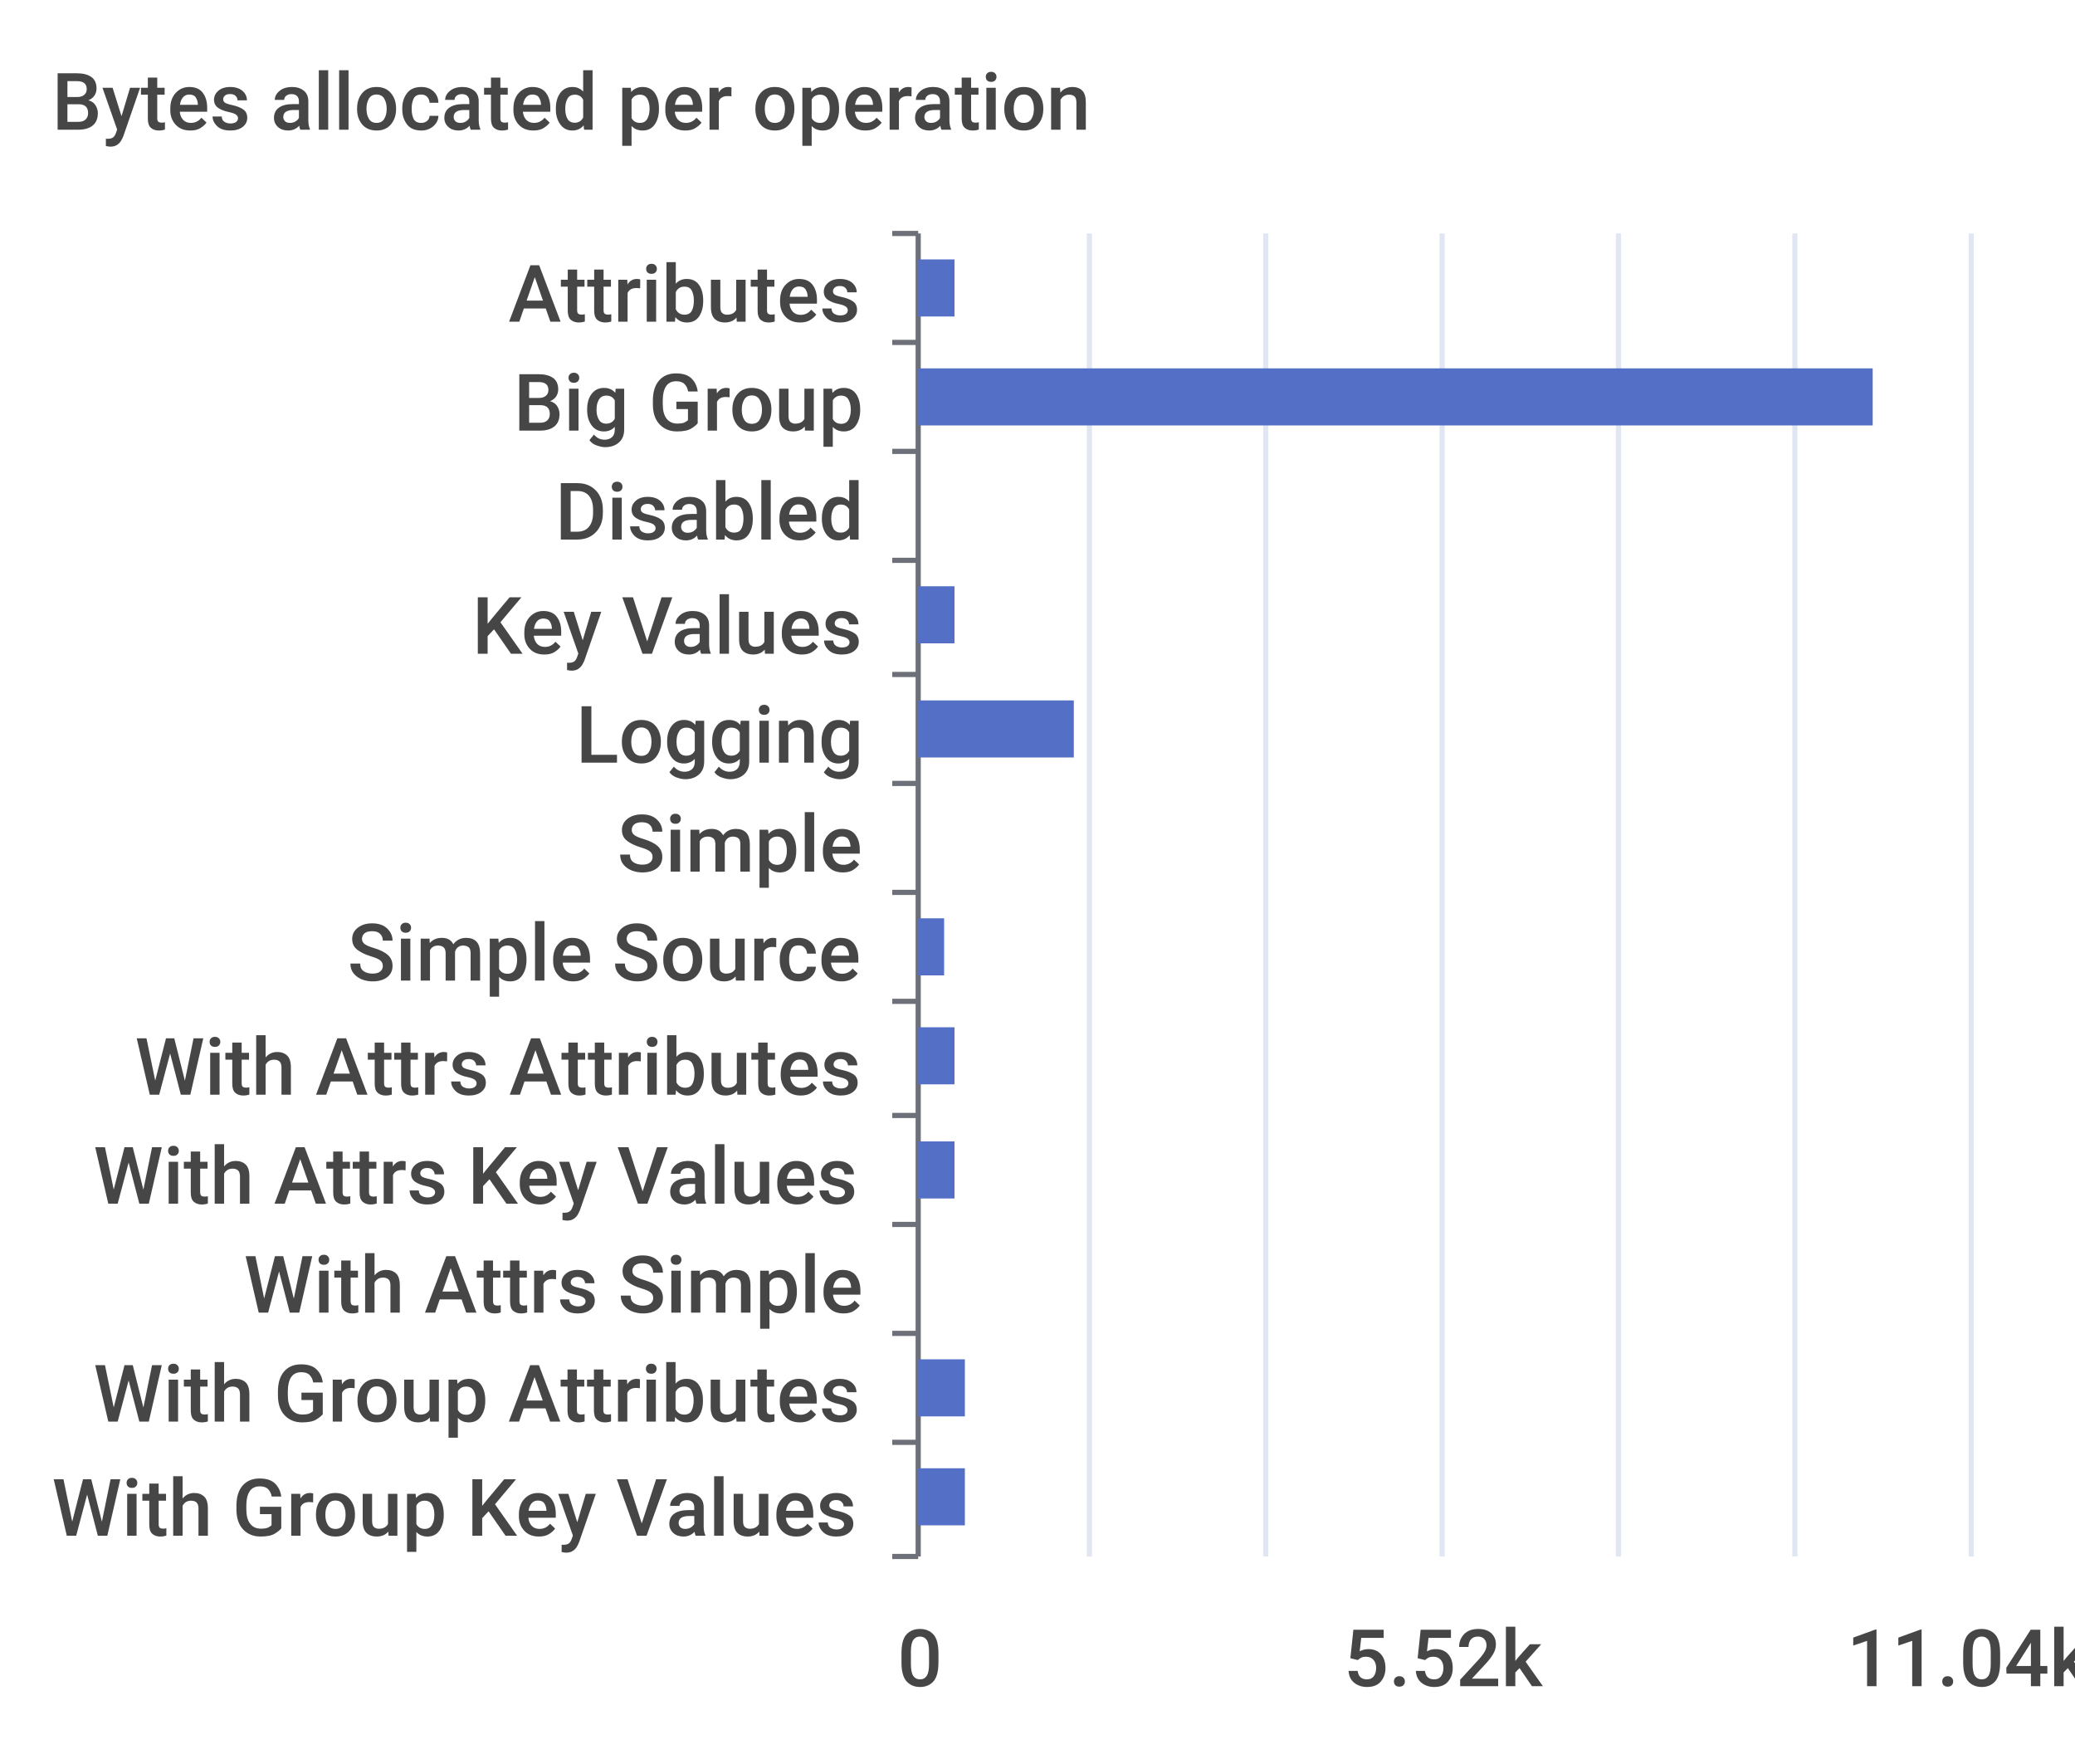
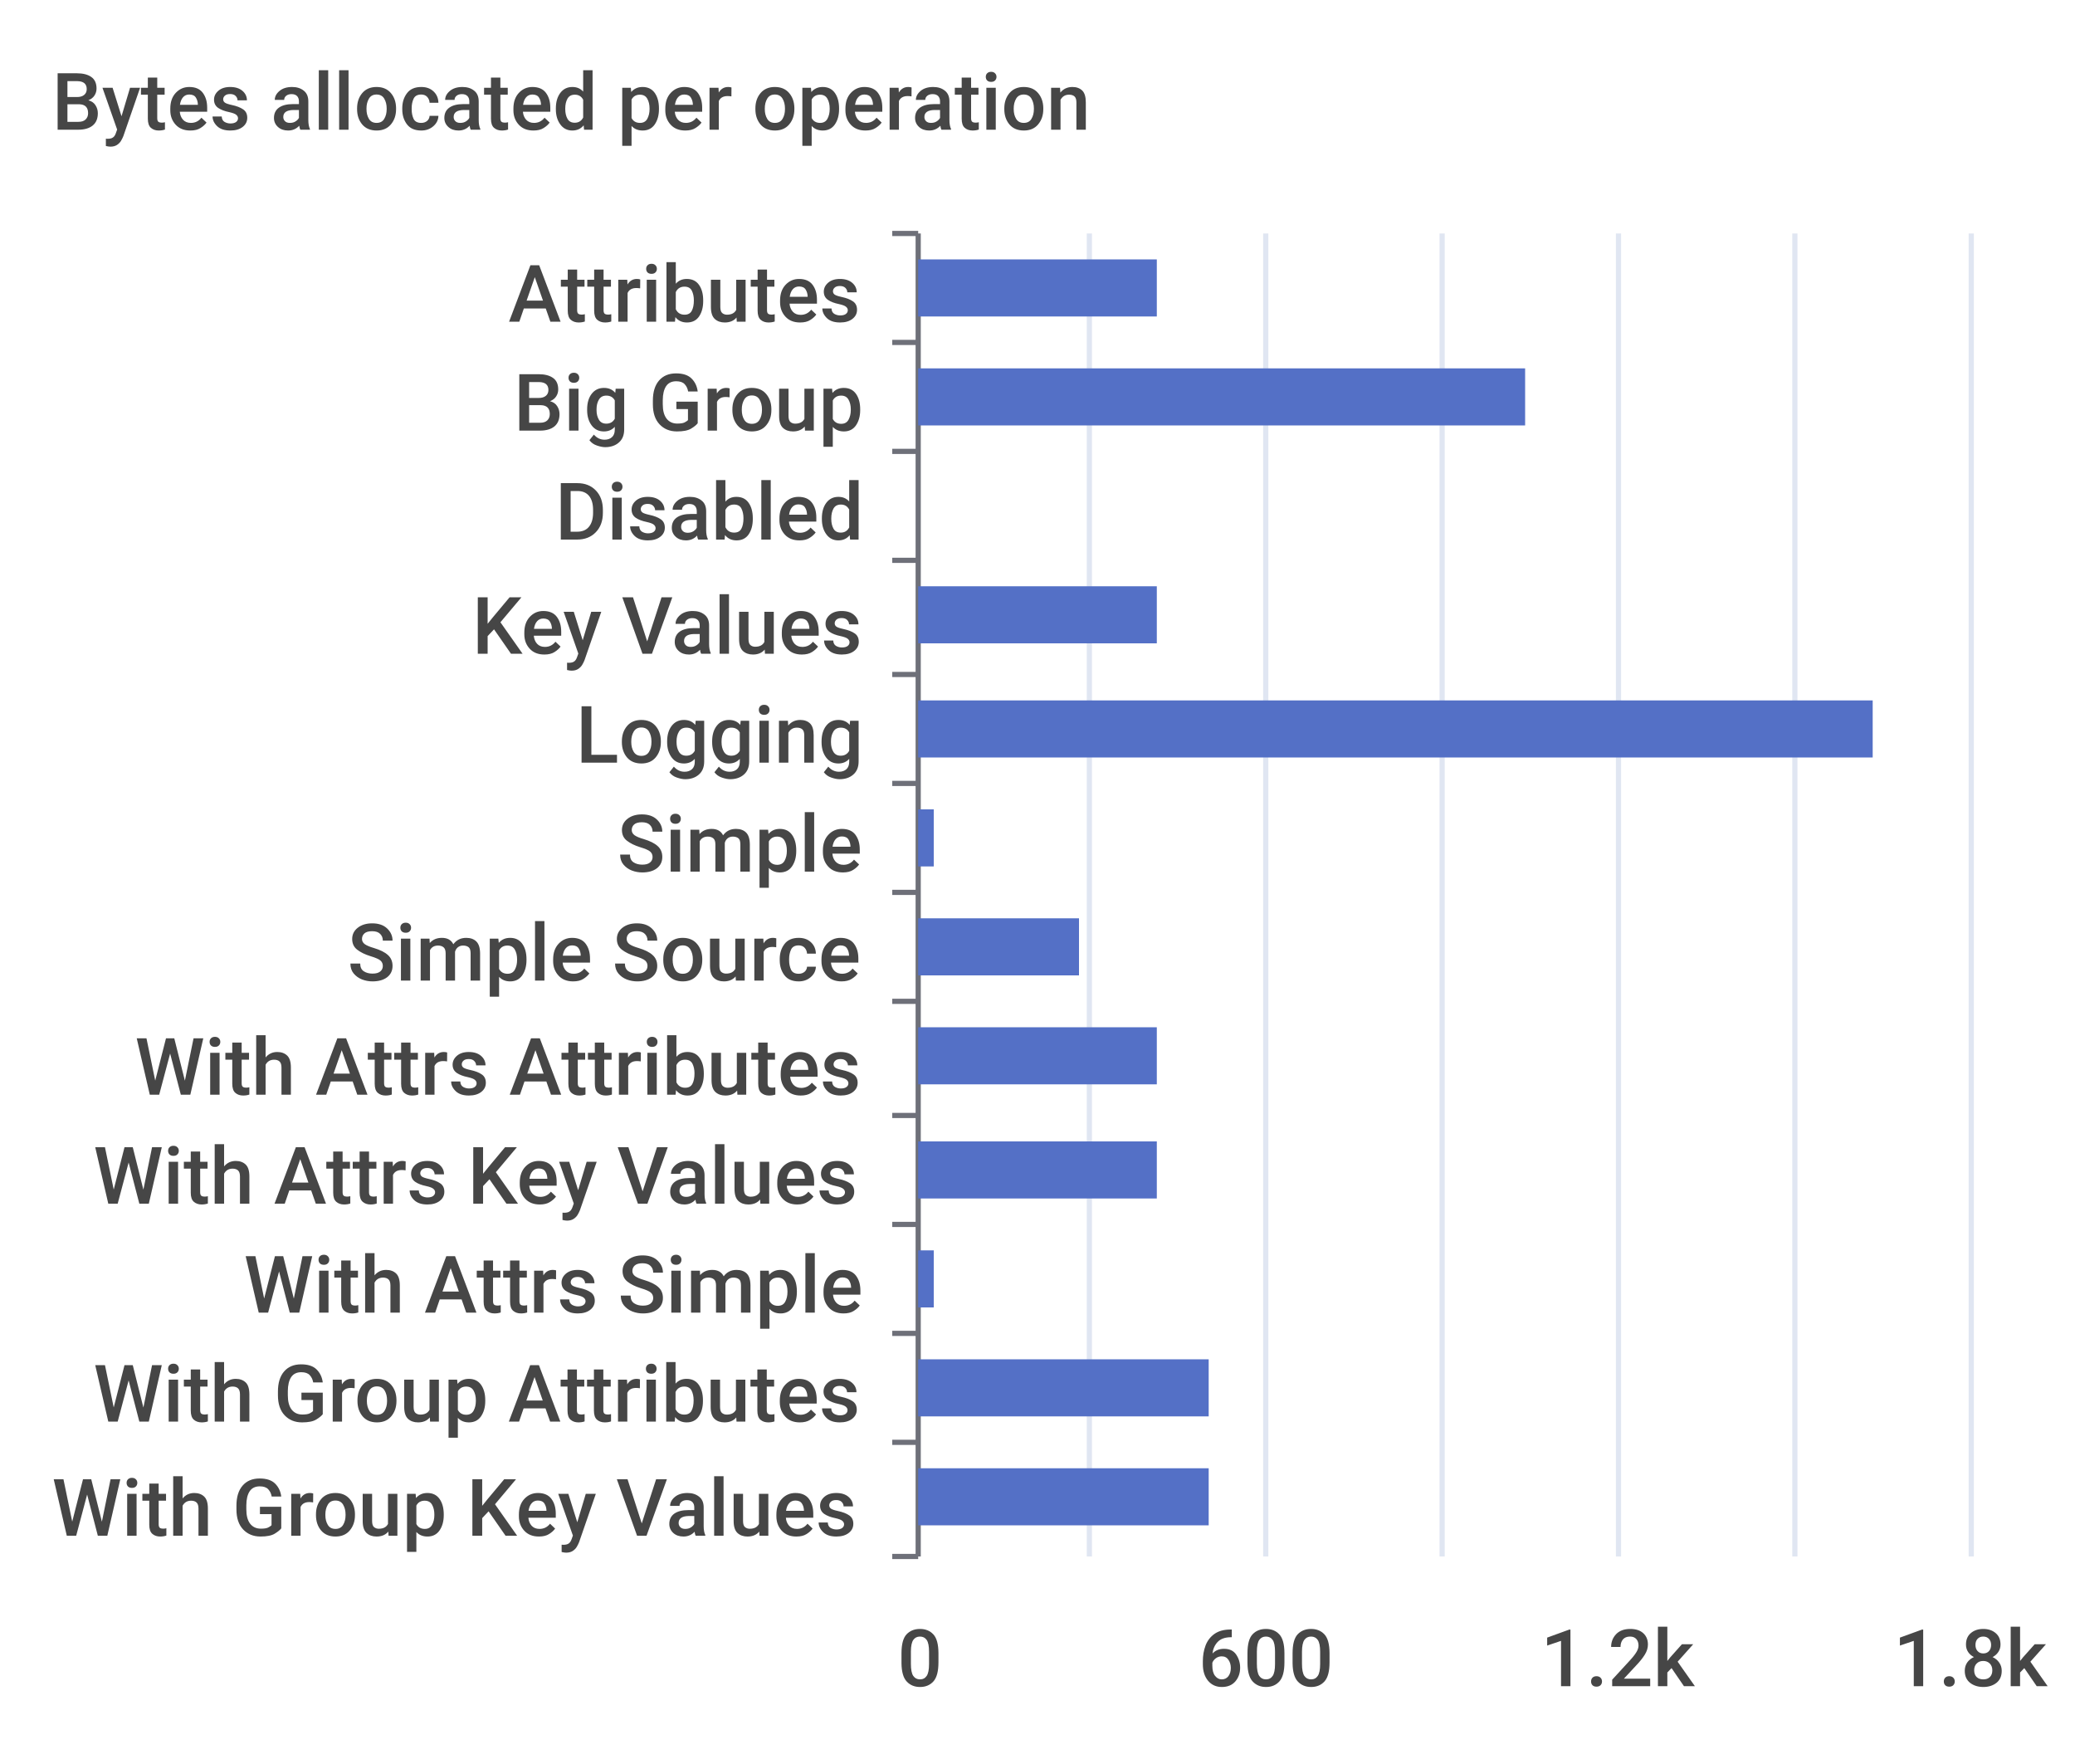
<svg xmlns="http://www.w3.org/2000/svg" width="400" height="340">\n<path d="M 0 0 L 400 0 L 400 340 L 0 340 L 0 0" style="stroke-width:0;stroke:none;fill:rgba(255,255,255,1.0)" />
  <text x="10" y="25" style="stroke-width:0;stroke:none;fill:rgba(70,70,70,1.0);font-size:15.3px;font-family:'Roboto Medium',sans-serif">Bytes allocated per operation</text>
  <path d="M 172 45 L 177 45" style="stroke-width:1;stroke:rgba(110,112,121,1.0);fill:none" />
  <path d="M 172 66 L 177 66" style="stroke-width:1;stroke:rgba(110,112,121,1.0);fill:none" />
  <path d="M 172 87 L 177 87" style="stroke-width:1;stroke:rgba(110,112,121,1.0);fill:none" />
  <path d="M 172 108 L 177 108" style="stroke-width:1;stroke:rgba(110,112,121,1.0);fill:none" />
  <path d="M 172 130 L 177 130" style="stroke-width:1;stroke:rgba(110,112,121,1.0);fill:none" />
  <path d="M 172 151 L 177 151" style="stroke-width:1;stroke:rgba(110,112,121,1.0);fill:none" />
  <path d="M 172 172 L 177 172" style="stroke-width:1;stroke:rgba(110,112,121,1.0);fill:none" />
  <path d="M 172 193 L 177 193" style="stroke-width:1;stroke:rgba(110,112,121,1.0);fill:none" />
  <path d="M 172 215 L 177 215" style="stroke-width:1;stroke:rgba(110,112,121,1.0);fill:none" />
  <path d="M 172 236 L 177 236" style="stroke-width:1;stroke:rgba(110,112,121,1.0);fill:none" />
  <path d="M 172 257 L 177 257" style="stroke-width:1;stroke:rgba(110,112,121,1.0);fill:none" />
  <path d="M 172 278 L 177 278" style="stroke-width:1;stroke:rgba(110,112,121,1.0);fill:none" />
  <path d="M 172 300 L 177 300" style="stroke-width:1;stroke:rgba(110,112,121,1.0);fill:none" />
  <path d="M 177 45 L 177 300" style="stroke-width:1;stroke:rgba(110,112,121,1.0);fill:none" />
  <text x="98" y="62" style="stroke-width:0;stroke:none;fill:rgba(70,70,70,1.0);font-size:15.3px;font-family:'Roboto Medium',sans-serif">Attributes</text>
  <text x="99" y="83" style="stroke-width:0;stroke:none;fill:rgba(70,70,70,1.0);font-size:15.3px;font-family:'Roboto Medium',sans-serif">Big Group</text>
  <text x="107" y="104" style="stroke-width:0;stroke:none;fill:rgba(70,70,70,1.0);font-size:15.3px;font-family:'Roboto Medium',sans-serif">Disabled</text>
  <text x="91" y="126" style="stroke-width:0;stroke:none;fill:rgba(70,70,70,1.0);font-size:15.3px;font-family:'Roboto Medium',sans-serif">Key Values</text>
  <text x="111" y="147" style="stroke-width:0;stroke:none;fill:rgba(70,70,70,1.0);font-size:15.3px;font-family:'Roboto Medium',sans-serif">Logging</text>
  <text x="119" y="168" style="stroke-width:0;stroke:none;fill:rgba(70,70,70,1.0);font-size:15.3px;font-family:'Roboto Medium',sans-serif">Simple</text>
  <text x="67" y="189" style="stroke-width:0;stroke:none;fill:rgba(70,70,70,1.0);font-size:15.3px;font-family:'Roboto Medium',sans-serif">Simple Source</text>
  <text x="26" y="211" style="stroke-width:0;stroke:none;fill:rgba(70,70,70,1.0);font-size:15.3px;font-family:'Roboto Medium',sans-serif">With Attrs Attributes</text>
  <text x="18" y="232" style="stroke-width:0;stroke:none;fill:rgba(70,70,70,1.0);font-size:15.3px;font-family:'Roboto Medium',sans-serif">With Attrs Key Values</text>
  <text x="47" y="253" style="stroke-width:0;stroke:none;fill:rgba(70,70,70,1.0);font-size:15.3px;font-family:'Roboto Medium',sans-serif">With Attrs Simple</text>
  <text x="18" y="274" style="stroke-width:0;stroke:none;fill:rgba(70,70,70,1.0);font-size:15.3px;font-family:'Roboto Medium',sans-serif">With Group Attributes</text>
  <text x="10" y="296" style="stroke-width:0;stroke:none;fill:rgba(70,70,70,1.0);font-size:15.3px;font-family:'Roboto Medium',sans-serif">With Group Key Values</text>
  <text x="173" y="325" style="stroke-width:0;stroke:none;fill:rgba(70,70,70,1.0);font-size:15.3px;font-family:'Roboto Medium',sans-serif">0</text>
-   <text x="259" y="325" style="stroke-width:0;stroke:none;fill:rgba(70,70,70,1.0);font-size:15.3px;font-family:'Roboto Medium',sans-serif">5.52k</text>
-   <text x="356" y="325" style="stroke-width:0;stroke:none;fill:rgba(70,70,70,1.0);font-size:15.3px;font-family:'Roboto Medium',sans-serif">11.04k</text>
+   <text x="231" y="325" style="stroke-width:0;stroke:none;fill:rgba(70,70,70,1.0);font-size:15.3px;font-family:'Roboto Medium',sans-serif">600</text>
+   <text x="297" y="325" style="stroke-width:0;stroke:none;fill:rgba(70,70,70,1.0);font-size:15.3px;font-family:'Roboto Medium',sans-serif">1.2k</text>
+   <text x="365" y="325" style="stroke-width:0;stroke:none;fill:rgba(70,70,70,1.0);font-size:15.3px;font-family:'Roboto Medium',sans-serif">1.8k</text>
  <path d="M 210 45 L 210 300" style="stroke-width:1;stroke:rgba(224,230,242,1.0);fill:none" />
  <path d="M 244 45 L 244 300" style="stroke-width:1;stroke:rgba(224,230,242,1.0);fill:none" />
  <path d="M 278 45 L 278 300" style="stroke-width:1;stroke:rgba(224,230,242,1.0);fill:none" />
  <path d="M 312 45 L 312 300" style="stroke-width:1;stroke:rgba(224,230,242,1.0);fill:none" />
  <path d="M 346 45 L 346 300" style="stroke-width:1;stroke:rgba(224,230,242,1.0);fill:none" />
  <path d="M 380 45 L 380 300" style="stroke-width:1;stroke:rgba(224,230,242,1.0);fill:none" />
-   <path d="M 177 283 L 186 283 L 186 294 L 177 294 L 177 283" style="stroke-width:0;stroke:none;fill:rgba(84,112,198,1.0)" />
-   <path d="M 177 262 L 186 262 L 186 273 L 177 273 L 177 262" style="stroke-width:0;stroke:none;fill:rgba(84,112,198,1.0)" />
-   <path d="M 177 241 L 177 241 L 177 252 L 177 252 L 177 241" style="stroke-width:0;stroke:none;fill:rgba(84,112,198,1.0)" />
-   <path d="M 177 220 L 184 220 L 184 231 L 177 231 L 177 220" style="stroke-width:0;stroke:none;fill:rgba(84,112,198,1.0)" />
-   <path d="M 177 198 L 184 198 L 184 209 L 177 209 L 177 198" style="stroke-width:0;stroke:none;fill:rgba(84,112,198,1.0)" />
-   <path d="M 177 177 L 182 177 L 182 188 L 177 188 L 177 177" style="stroke-width:0;stroke:none;fill:rgba(84,112,198,1.0)" />
-   <path d="M 177 156 L 177 156 L 177 167 L 177 167 L 177 156" style="stroke-width:0;stroke:none;fill:rgba(84,112,198,1.0)" />
-   <path d="M 177 135 L 207 135 L 207 146 L 177 146 L 177 135" style="stroke-width:0;stroke:none;fill:rgba(84,112,198,1.0)" />
-   <path d="M 177 113 L 184 113 L 184 124 L 177 124 L 177 113" style="stroke-width:0;stroke:none;fill:rgba(84,112,198,1.0)" />
+   <path d="M 177 283 L 233 283 L 233 294 L 177 294 L 177 283" style="stroke-width:0;stroke:none;fill:rgba(84,112,198,1.0)" />
+   <path d="M 177 262 L 233 262 L 233 273 L 177 273 L 177 262" style="stroke-width:0;stroke:none;fill:rgba(84,112,198,1.0)" />
+   <path d="M 177 241 L 180 241 L 180 252 L 177 252 L 177 241" style="stroke-width:0;stroke:none;fill:rgba(84,112,198,1.0)" />
+   <path d="M 177 220 L 223 220 L 223 231 L 177 231 L 177 220" style="stroke-width:0;stroke:none;fill:rgba(84,112,198,1.0)" />
+   <path d="M 177 198 L 223 198 L 223 209 L 177 209 L 177 198" style="stroke-width:0;stroke:none;fill:rgba(84,112,198,1.0)" />
+   <path d="M 177 177 L 208 177 L 208 188 L 177 188 L 177 177" style="stroke-width:0;stroke:none;fill:rgba(84,112,198,1.0)" />
+   <path d="M 177 156 L 180 156 L 180 167 L 177 167 L 177 156" style="stroke-width:0;stroke:none;fill:rgba(84,112,198,1.0)" />
+   <path d="M 177 135 L 361 135 L 361 146 L 177 146 L 177 135" style="stroke-width:0;stroke:none;fill:rgba(84,112,198,1.0)" />
+   <path d="M 177 113 L 223 113 L 223 124 L 177 124 L 177 113" style="stroke-width:0;stroke:none;fill:rgba(84,112,198,1.0)" />
  <path d="M 177 92 L 177 92 L 177 103 L 177 103 L 177 92" style="stroke-width:0;stroke:none;fill:rgba(84,112,198,1.0)" />
-   <path d="M 177 71 L 361 71 L 361 82 L 177 82 L 177 71" style="stroke-width:0;stroke:none;fill:rgba(84,112,198,1.0)" />
-   <path d="M 177 50 L 184 50 L 184 61 L 177 61 L 177 50" style="stroke-width:0;stroke:none;fill:rgba(84,112,198,1.0)" />
+   <path d="M 177 71 L 294 71 L 294 82 L 177 82 L 177 71" style="stroke-width:0;stroke:none;fill:rgba(84,112,198,1.0)" />
+   <path d="M 177 50 L 223 50 L 223 61 L 177 61 L 177 50" style="stroke-width:0;stroke:none;fill:rgba(84,112,198,1.0)" />
</svg>
